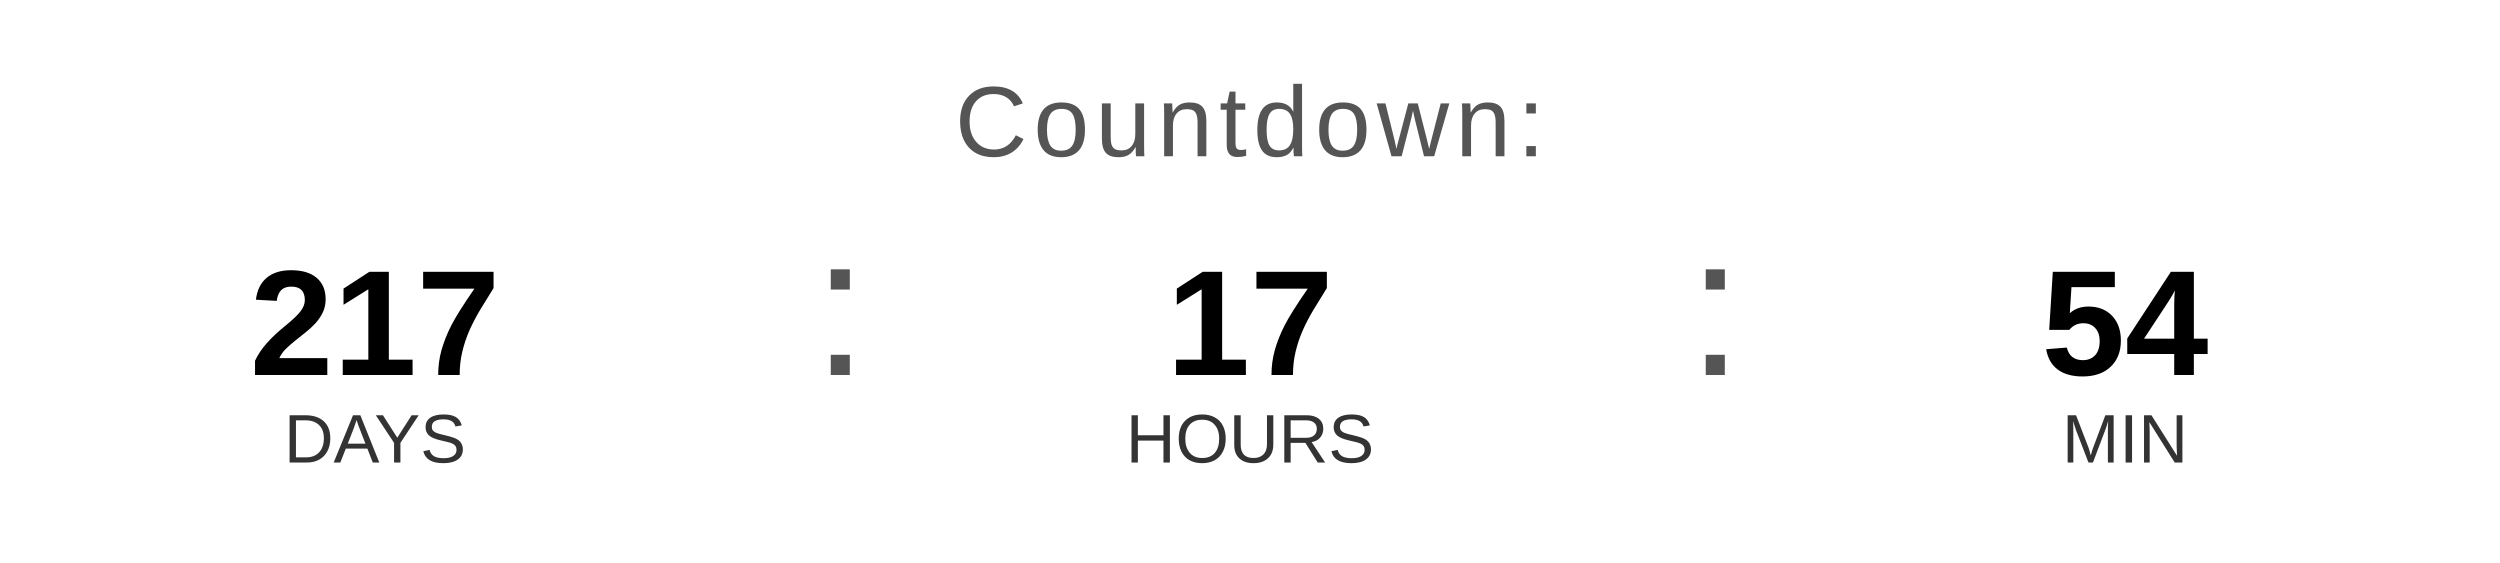
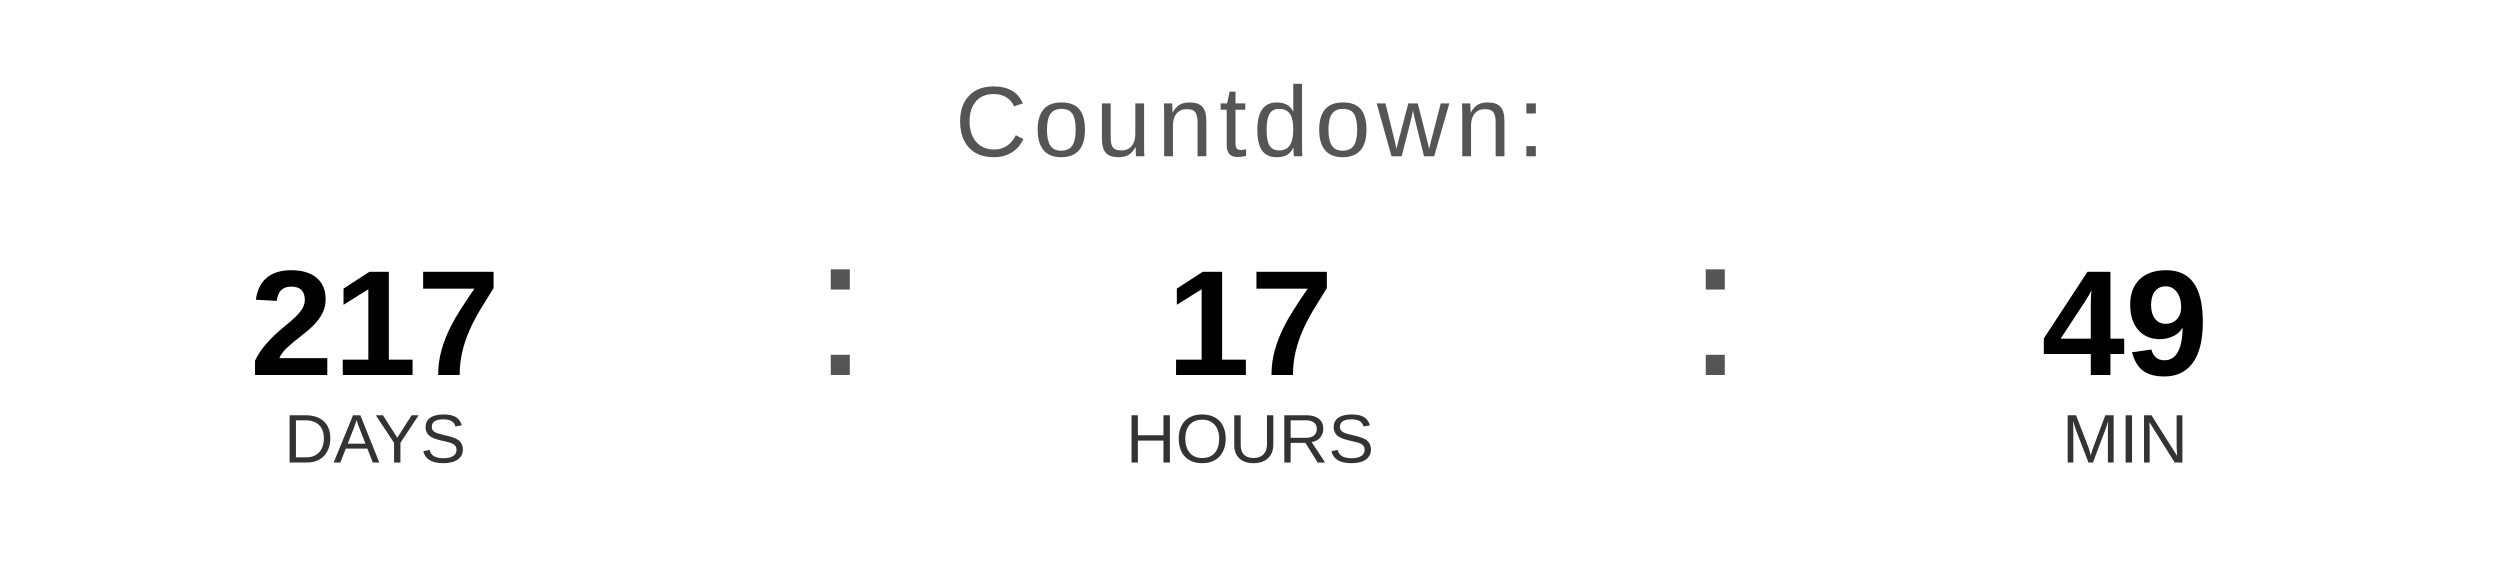
<svg xmlns="http://www.w3.org/2000/svg" width="400" height="90" viewBox="0 0 400 90">
  <text x="200" y="25" font-family="Arial, Helvetica, sans-serif" font-size="16" fill="#555555" text-anchor="middle" letter-spacing="1">
    Countdown:
  </text>
  <text x="60" y="60" font-family="Arial, Helvetica, sans-serif" font-size="24" font-weight="bold" fill="#000000" text-anchor="middle">217</text>
  <text x="60" y="74" font-family="Arial, Helvetica, sans-serif" font-size="11" fill="#333333" text-anchor="middle">DAYS</text>
  <text x="130" y="60" font-family="Arial, sans-serif" font-size="32" fill="#555555">:</text>
  <text x="200" y="60" font-family="Arial, Helvetica, sans-serif" font-size="24" font-weight="bold" fill="#000000" text-anchor="middle">17</text>
  <text x="200" y="74" font-family="Arial, Helvetica, sans-serif" font-size="11" fill="#333333" text-anchor="middle">HOURS</text>
  <text x="270" y="60" font-family="Arial, sans-serif" font-size="32" fill="#555555">:</text>
-   <text x="340" y="60" font-family="Arial, Helvetica, sans-serif" font-size="24" font-weight="bold" fill="#000000" text-anchor="middle">54</text>
+   <text x="340" y="60" font-family="Arial, Helvetica, sans-serif" font-size="24" font-weight="bold" fill="#000000" text-anchor="middle">49</text>
  <text x="340" y="74" font-family="Arial, Helvetica, sans-serif" font-size="11" fill="#333333" text-anchor="middle">MIN</text>
</svg>
